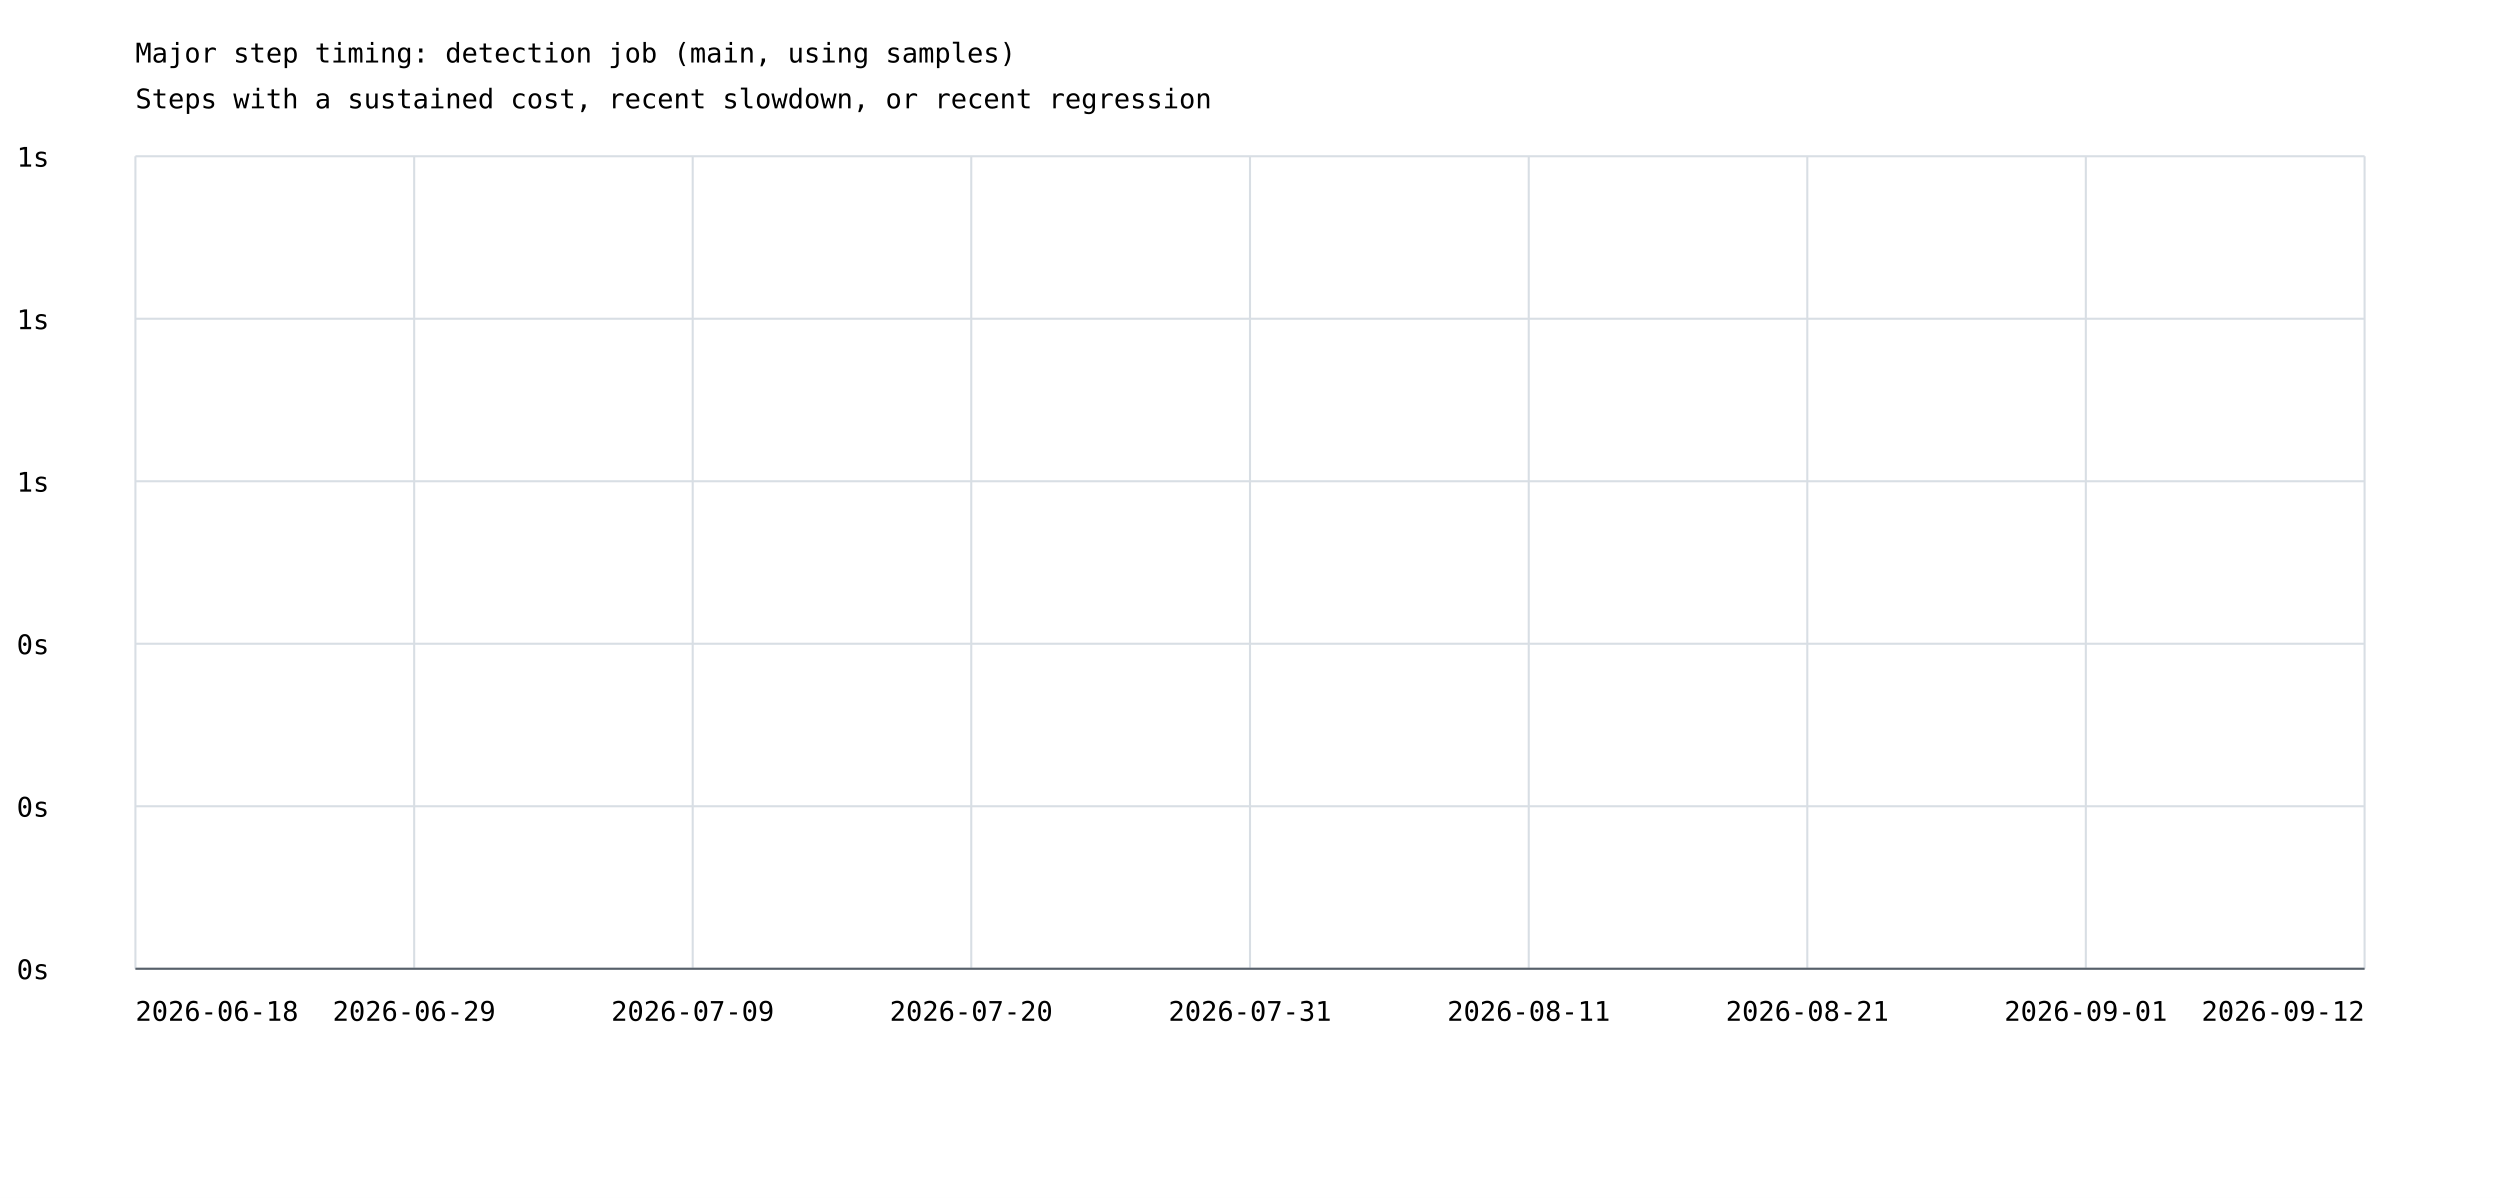
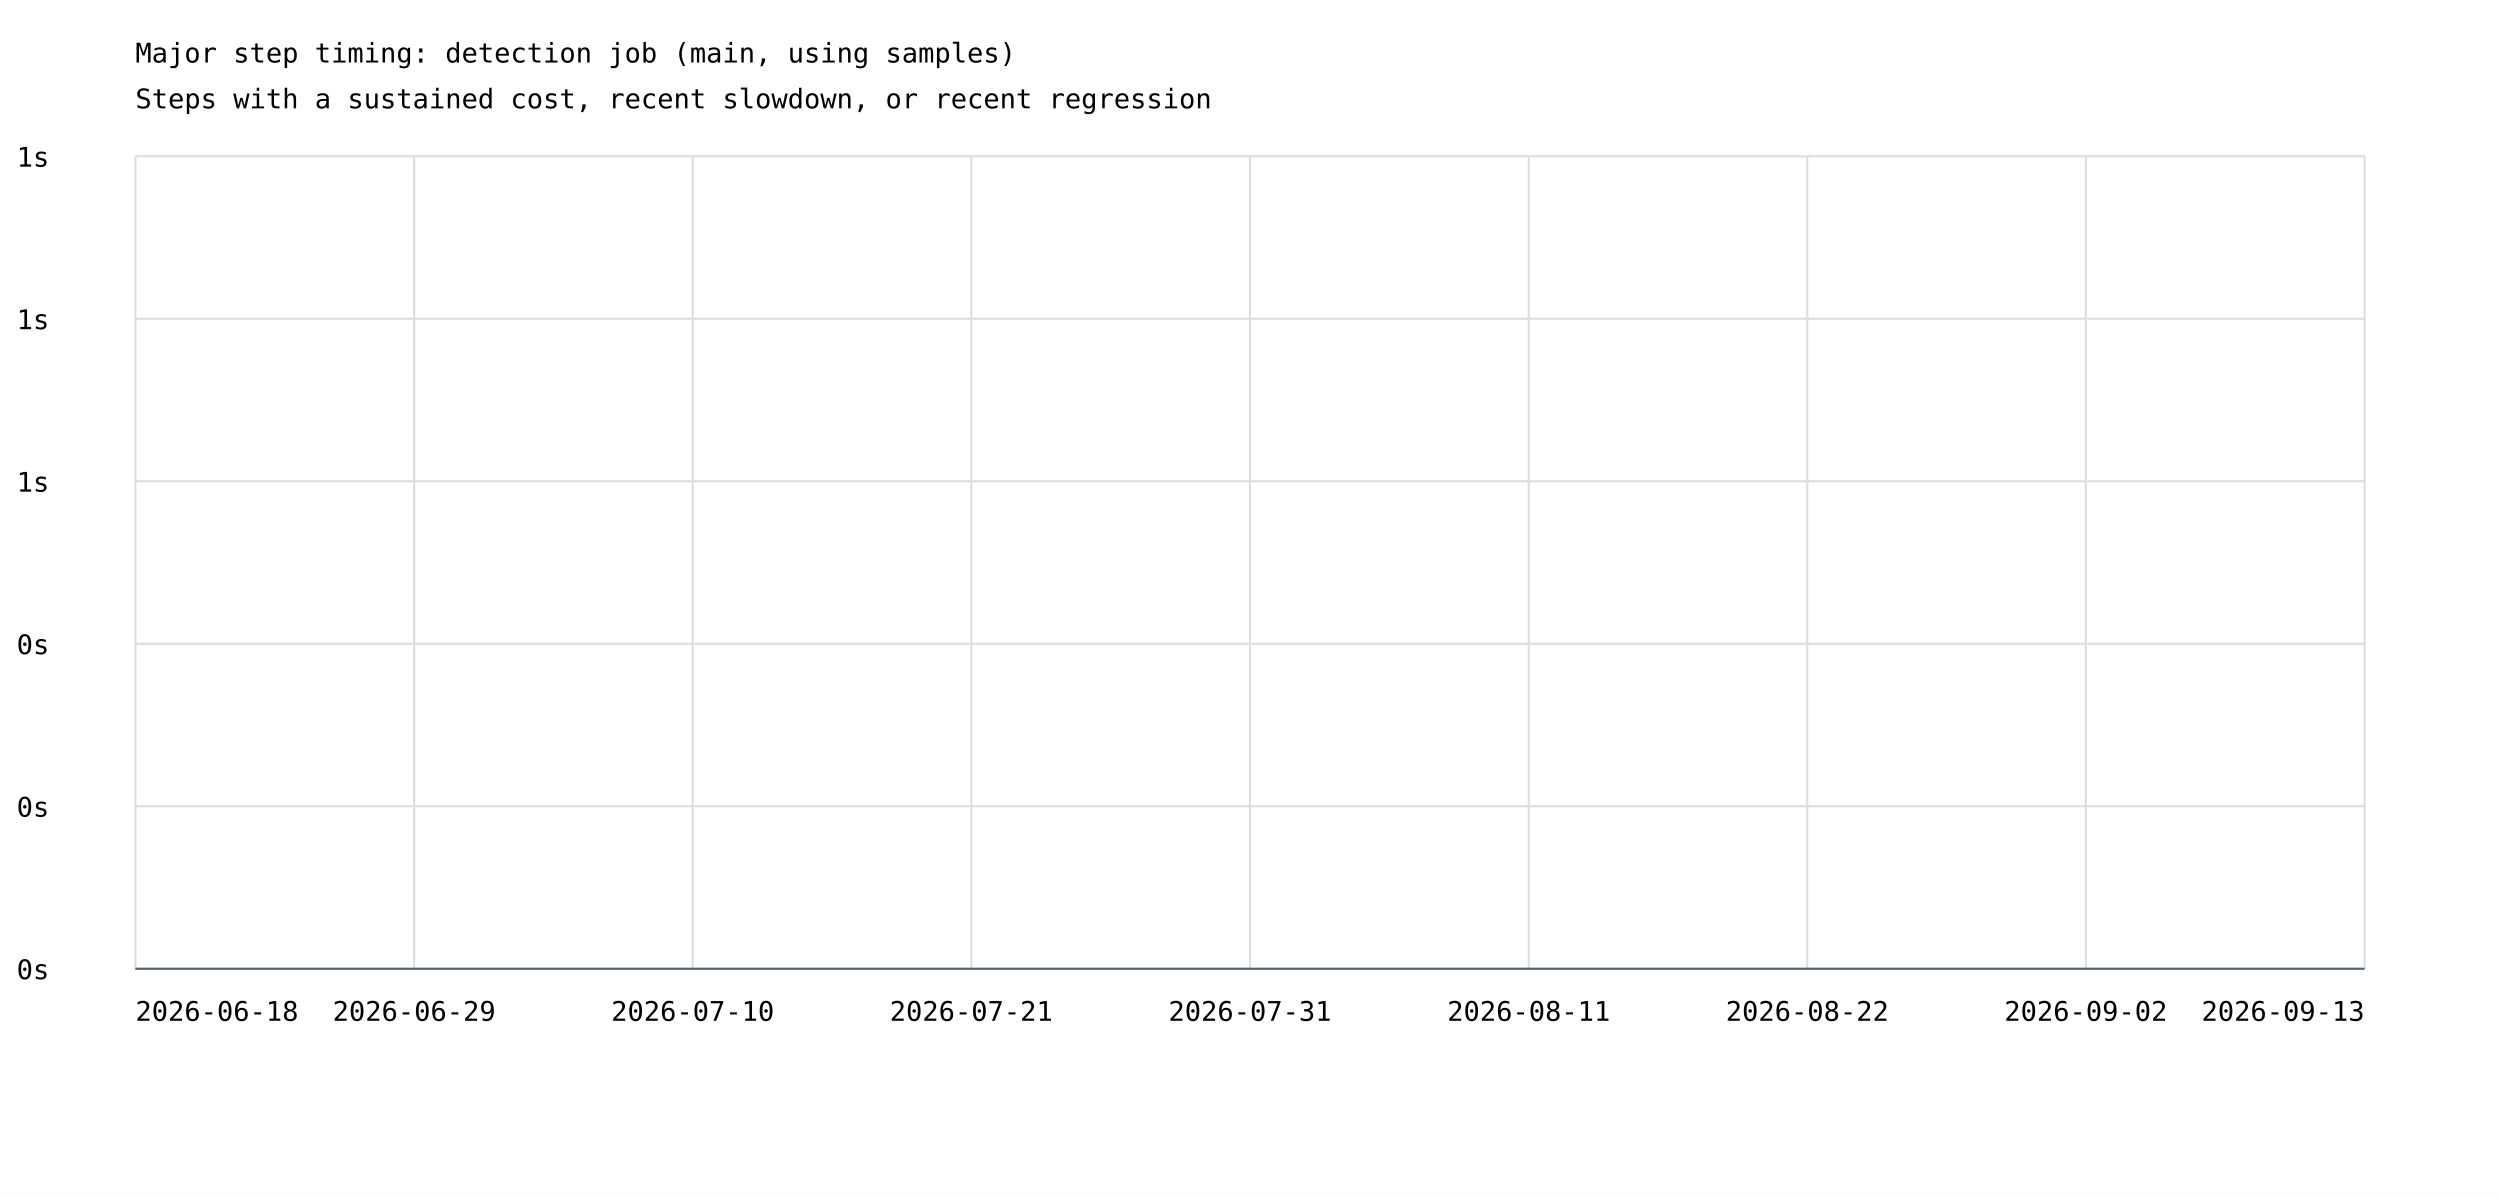
<svg xmlns="http://www.w3.org/2000/svg" width="1200" height="575" viewBox="0 0 1200 575">
  <rect width="100%" height="100%" fill="white" />
  <style>text{font-family:ui-monospace,monospace;font-size:13px}.axis{stroke:#57606a;stroke-width:1}.grid{stroke:#d8dee4;stroke-width:1}</style>
  <text x="65" y="30" font-size="20">Major step timing: detection job (main, using samples)</text>
  <text x="65" y="52">Steps with a sustained cost, recent slowdown, or recent regression</text>
  <line class="grid" x1="65" y1="465.0" x2="1135" y2="465.0" />
  <text x="8" y="470.0">0s</text>
  <line class="grid" x1="65" y1="387.0" x2="1135" y2="387.0" />
  <text x="8" y="392.0">0s</text>
  <line class="grid" x1="65" y1="309.0" x2="1135" y2="309.0" />
  <text x="8" y="314.0">0s</text>
  <line class="grid" x1="65" y1="231.0" x2="1135" y2="231.0" />
  <text x="8" y="236.0">1s</text>
  <line class="grid" x1="65" y1="153.0" x2="1135" y2="153.0" />
  <text x="8" y="158.0">1s</text>
  <line class="grid" x1="65" y1="75.0" x2="1135" y2="75.0" />
  <text x="8" y="80.0">1s</text>
  <line class="grid" x1="65.0" y1="75" x2="65.0" y2="465" />
  <line class="grid" x1="198.8" y1="75" x2="198.8" y2="465" />
  <line class="grid" x1="332.5" y1="75" x2="332.5" y2="465" />
  <line class="grid" x1="466.2" y1="75" x2="466.2" y2="465" />
  <line class="grid" x1="600.0" y1="75" x2="600.0" y2="465" />
  <line class="grid" x1="733.8" y1="75" x2="733.8" y2="465" />
  <line class="grid" x1="867.5" y1="75" x2="867.5" y2="465" />
  <line class="grid" x1="1001.2" y1="75" x2="1001.2" y2="465" />
  <line class="grid" x1="1135.0" y1="75" x2="1135.0" y2="465" />
  <text x="65.0" y="490" text-anchor="start">2026-06-18</text>
  <text x="198.8" y="490" text-anchor="middle">2026-06-29</text>
-   <text x="332.5" y="490" text-anchor="middle">2026-07-09</text>
-   <text x="466.2" y="490" text-anchor="middle">2026-07-20</text>
+   <text x="332.5" y="490" text-anchor="middle">2026-07-10</text>
+   <text x="466.2" y="490" text-anchor="middle">2026-07-21</text>
  <text x="600.0" y="490" text-anchor="middle">2026-07-31</text>
  <text x="733.8" y="490" text-anchor="middle">2026-08-11</text>
-   <text x="867.5" y="490" text-anchor="middle">2026-08-21</text>
-   <text x="1001.2" y="490" text-anchor="middle">2026-09-01</text>
-   <text x="1135.0" y="490" text-anchor="end">2026-09-12</text>
+   <text x="867.5" y="490" text-anchor="middle">2026-08-22</text>
+   <text x="1001.2" y="490" text-anchor="middle">2026-09-02</text>
+   <text x="1135.0" y="490" text-anchor="end">2026-09-13</text>
  <line class="axis" x1="65" y1="465" x2="1135" y2="465" />
</svg>
